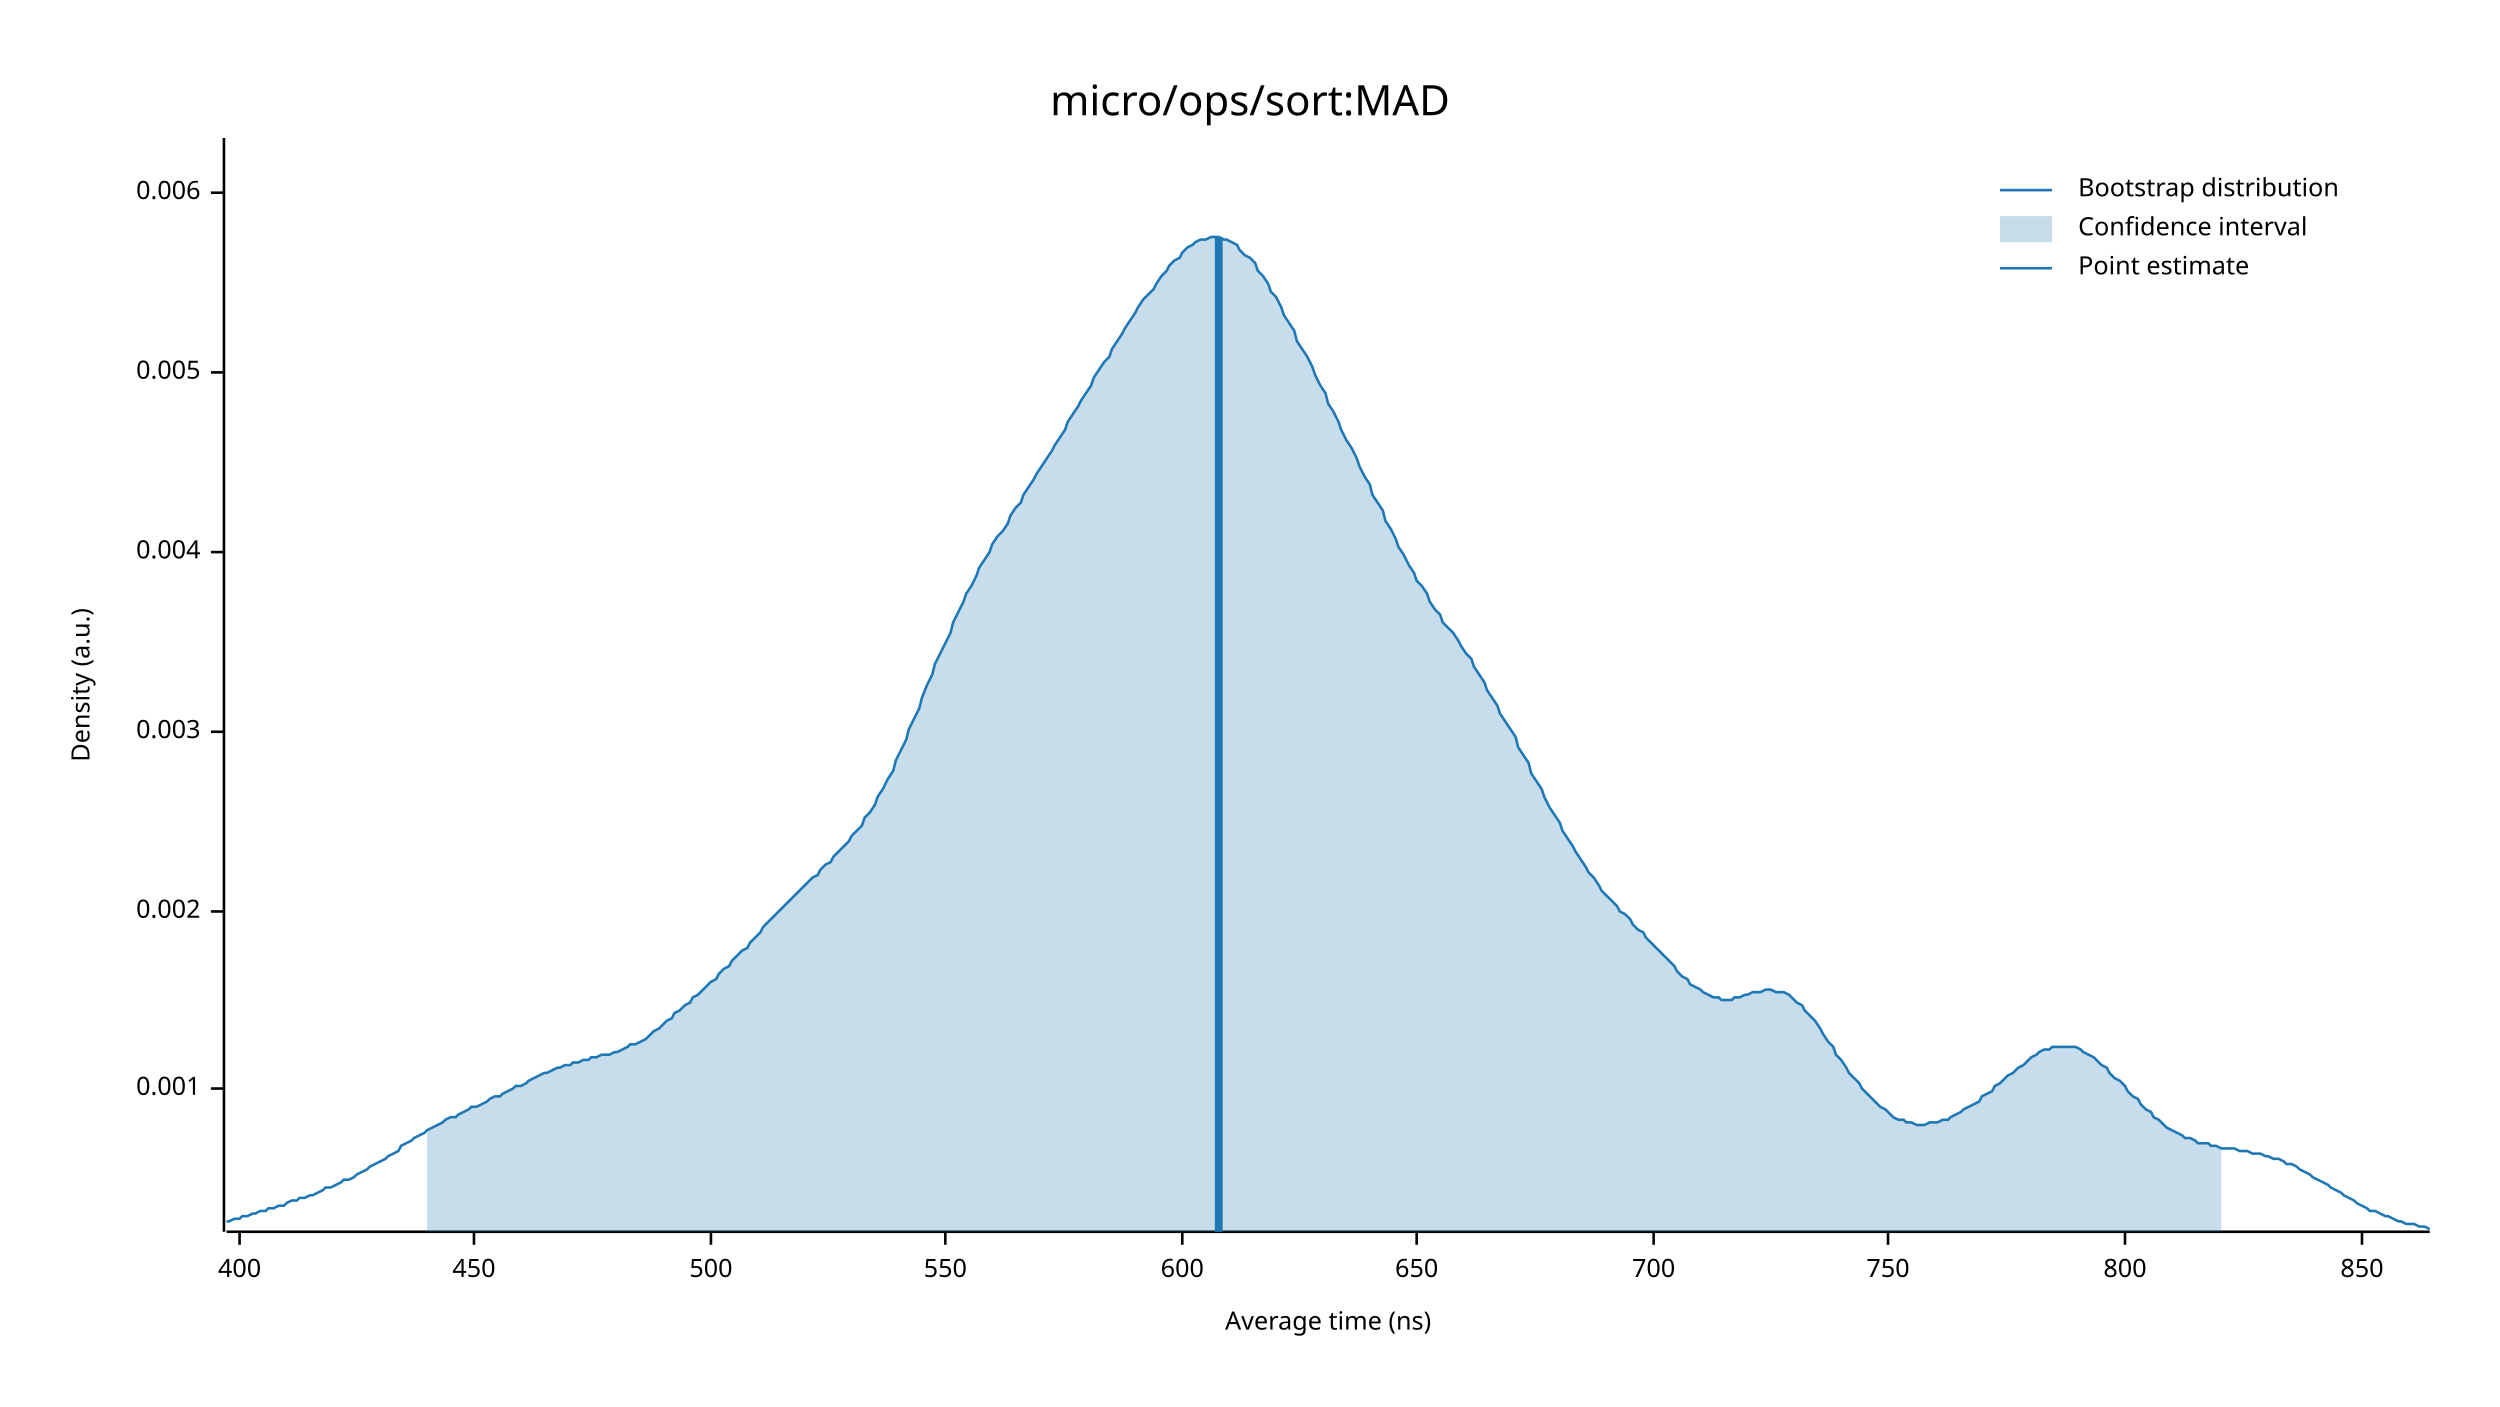
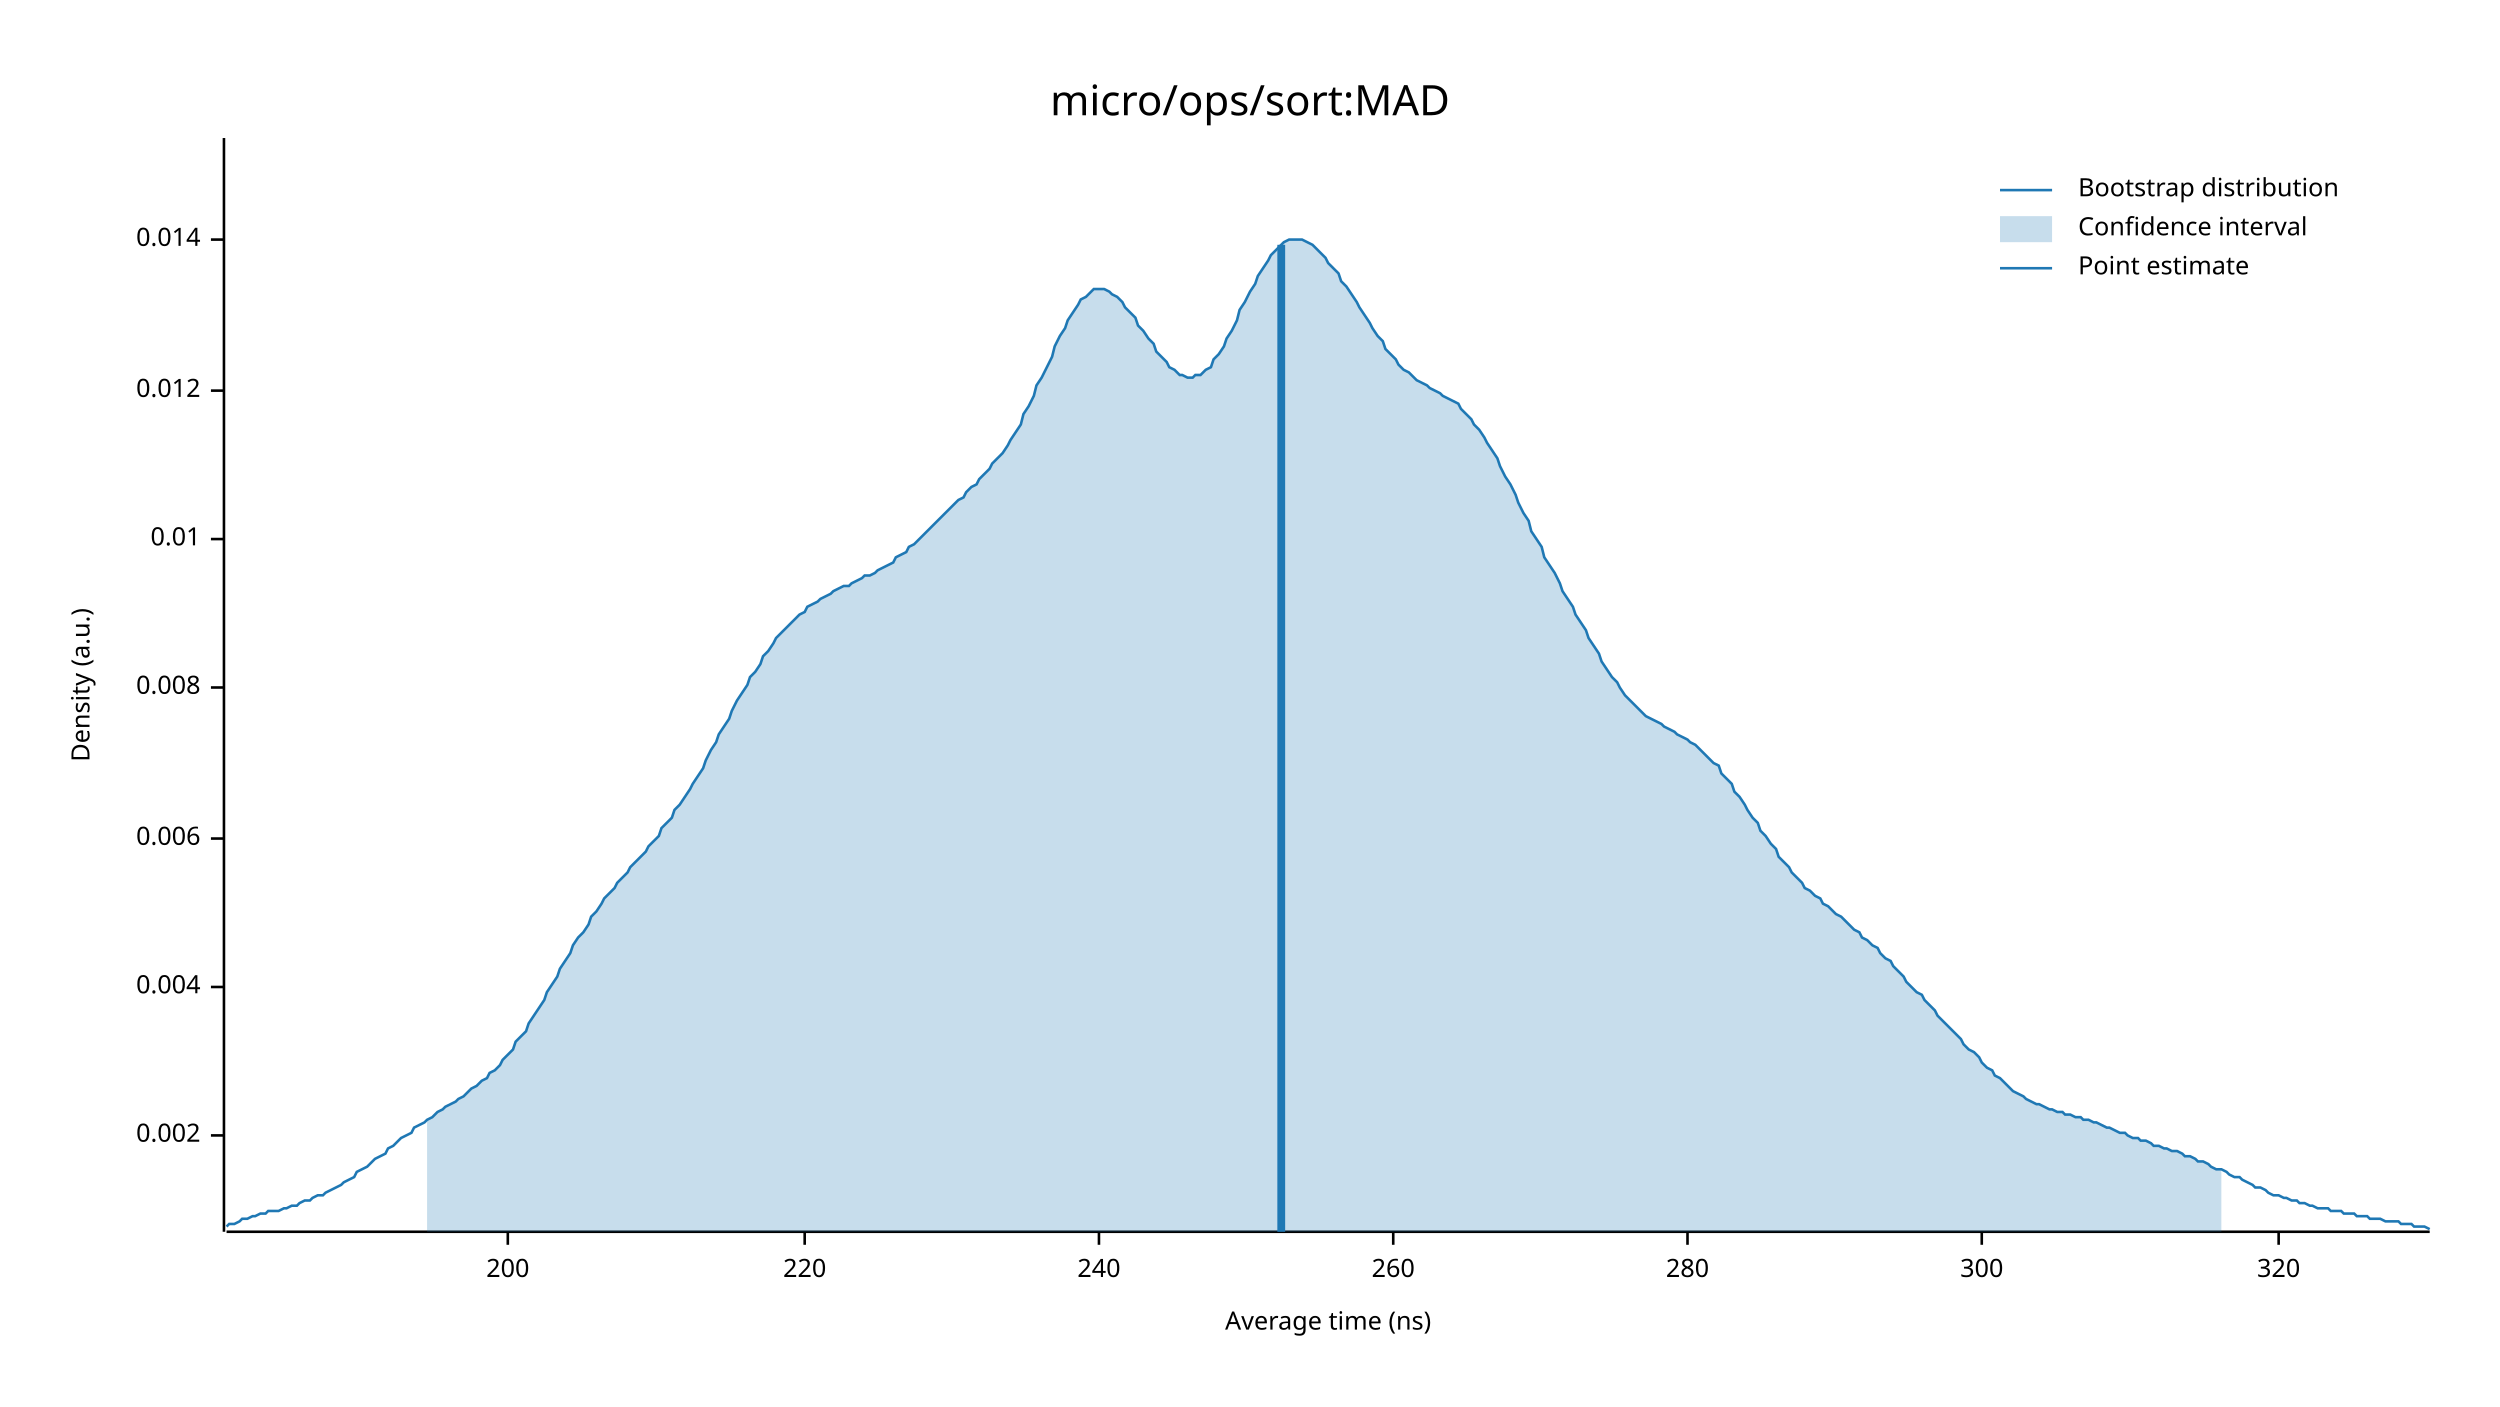
<svg xmlns="http://www.w3.org/2000/svg" width="960" height="540" viewBox="0 0 960 540">
  <text x="480" y="32" dy="0.76em" text-anchor="middle" font-family="sans-serif" font-size="16.129" opacity="1" fill="#000000">
micro/ops/sort:MAD
</text>
  <text x="27" y="263" dy="0.76em" text-anchor="middle" font-family="sans-serif" font-size="9.677" opacity="1" fill="#000000" transform="rotate(270, 27, 263)">
Density (a.u.)
</text>
  <text x="510" y="513" dy="-0.5ex" text-anchor="middle" font-family="sans-serif" font-size="9.677" opacity="1" fill="#000000">
Average time (ns)
</text>
  <polyline fill="none" opacity="1" stroke="#000000" stroke-width="1" points="86,53 86,473 " />
-   <text x="77" y="418" dy="0.5ex" text-anchor="end" font-family="sans-serif" font-size="9.677" opacity="1" fill="#000000">
- 0.001
- </text>
-   <polyline fill="none" opacity="1" stroke="#000000" stroke-width="1" points="81,418 86,418 " />
-   <text x="77" y="350" dy="0.5ex" text-anchor="end" font-family="sans-serif" font-size="9.677" opacity="1" fill="#000000">
+   <text x="77" y="436" dy="0.5ex" text-anchor="end" font-family="sans-serif" font-size="9.677" opacity="1" fill="#000000">
0.002
</text>
-   <polyline fill="none" opacity="1" stroke="#000000" stroke-width="1" points="81,350 86,350 " />
-   <text x="77" y="281" dy="0.5ex" text-anchor="end" font-family="sans-serif" font-size="9.677" opacity="1" fill="#000000">
- 0.003
- </text>
-   <polyline fill="none" opacity="1" stroke="#000000" stroke-width="1" points="81,281 86,281 " />
-   <text x="77" y="212" dy="0.5ex" text-anchor="end" font-family="sans-serif" font-size="9.677" opacity="1" fill="#000000">
+   <polyline fill="none" opacity="1" stroke="#000000" stroke-width="1" points="81,436 86,436 " />
+   <text x="77" y="379" dy="0.5ex" text-anchor="end" font-family="sans-serif" font-size="9.677" opacity="1" fill="#000000">
0.004
</text>
-   <polyline fill="none" opacity="1" stroke="#000000" stroke-width="1" points="81,212 86,212 " />
-   <text x="77" y="143" dy="0.5ex" text-anchor="end" font-family="sans-serif" font-size="9.677" opacity="1" fill="#000000">
- 0.005
- </text>
-   <polyline fill="none" opacity="1" stroke="#000000" stroke-width="1" points="81,143 86,143 " />
-   <text x="77" y="74" dy="0.5ex" text-anchor="end" font-family="sans-serif" font-size="9.677" opacity="1" fill="#000000">
+   <polyline fill="none" opacity="1" stroke="#000000" stroke-width="1" points="81,379 86,379 " />
+   <text x="77" y="322" dy="0.5ex" text-anchor="end" font-family="sans-serif" font-size="9.677" opacity="1" fill="#000000">
0.006
</text>
-   <polyline fill="none" opacity="1" stroke="#000000" stroke-width="1" points="81,74 86,74 " />
+   <polyline fill="none" opacity="1" stroke="#000000" stroke-width="1" points="81,322 86,322 " />
+   <text x="77" y="264" dy="0.5ex" text-anchor="end" font-family="sans-serif" font-size="9.677" opacity="1" fill="#000000">
+ 0.008
+ </text>
+   <polyline fill="none" opacity="1" stroke="#000000" stroke-width="1" points="81,264 86,264 " />
+   <text x="77" y="207" dy="0.5ex" text-anchor="end" font-family="sans-serif" font-size="9.677" opacity="1" fill="#000000">
+ 0.01
+ </text>
+   <polyline fill="none" opacity="1" stroke="#000000" stroke-width="1" points="81,207 86,207 " />
+   <text x="77" y="150" dy="0.5ex" text-anchor="end" font-family="sans-serif" font-size="9.677" opacity="1" fill="#000000">
+ 0.012
+ </text>
+   <polyline fill="none" opacity="1" stroke="#000000" stroke-width="1" points="81,150 86,150 " />
+   <text x="77" y="92" dy="0.5ex" text-anchor="end" font-family="sans-serif" font-size="9.677" opacity="1" fill="#000000">
+ 0.014
+ </text>
+   <polyline fill="none" opacity="1" stroke="#000000" stroke-width="1" points="81,92 86,92 " />
  <polyline fill="none" opacity="1" stroke="#000000" stroke-width="1" points="87,473 933,473 " />
-   <text x="92" y="483" dy="0.76em" text-anchor="middle" font-family="sans-serif" font-size="9.677" opacity="1" fill="#000000">
- 400
+   <text x="195" y="483" dy="0.76em" text-anchor="middle" font-family="sans-serif" font-size="9.677" opacity="1" fill="#000000">
+ 200
</text>
-   <polyline fill="none" opacity="1" stroke="#000000" stroke-width="1" points="92,473 92,478 " />
-   <text x="182" y="483" dy="0.76em" text-anchor="middle" font-family="sans-serif" font-size="9.677" opacity="1" fill="#000000">
- 450
+   <polyline fill="none" opacity="1" stroke="#000000" stroke-width="1" points="195,473 195,478 " />
+   <text x="309" y="483" dy="0.76em" text-anchor="middle" font-family="sans-serif" font-size="9.677" opacity="1" fill="#000000">
+ 220
</text>
-   <polyline fill="none" opacity="1" stroke="#000000" stroke-width="1" points="182,473 182,478 " />
-   <text x="273" y="483" dy="0.76em" text-anchor="middle" font-family="sans-serif" font-size="9.677" opacity="1" fill="#000000">
- 500
+   <polyline fill="none" opacity="1" stroke="#000000" stroke-width="1" points="309,473 309,478 " />
+   <text x="422" y="483" dy="0.76em" text-anchor="middle" font-family="sans-serif" font-size="9.677" opacity="1" fill="#000000">
+ 240
</text>
-   <polyline fill="none" opacity="1" stroke="#000000" stroke-width="1" points="273,473 273,478 " />
-   <text x="363" y="483" dy="0.76em" text-anchor="middle" font-family="sans-serif" font-size="9.677" opacity="1" fill="#000000">
- 550
+   <polyline fill="none" opacity="1" stroke="#000000" stroke-width="1" points="422,473 422,478 " />
+   <text x="535" y="483" dy="0.76em" text-anchor="middle" font-family="sans-serif" font-size="9.677" opacity="1" fill="#000000">
+ 260
</text>
-   <polyline fill="none" opacity="1" stroke="#000000" stroke-width="1" points="363,473 363,478 " />
-   <text x="454" y="483" dy="0.76em" text-anchor="middle" font-family="sans-serif" font-size="9.677" opacity="1" fill="#000000">
- 600
+   <polyline fill="none" opacity="1" stroke="#000000" stroke-width="1" points="535,473 535,478 " />
+   <text x="648" y="483" dy="0.76em" text-anchor="middle" font-family="sans-serif" font-size="9.677" opacity="1" fill="#000000">
+ 280
</text>
-   <polyline fill="none" opacity="1" stroke="#000000" stroke-width="1" points="454,473 454,478 " />
-   <text x="544" y="483" dy="0.76em" text-anchor="middle" font-family="sans-serif" font-size="9.677" opacity="1" fill="#000000">
- 650
+   <polyline fill="none" opacity="1" stroke="#000000" stroke-width="1" points="648,473 648,478 " />
+   <text x="761" y="483" dy="0.76em" text-anchor="middle" font-family="sans-serif" font-size="9.677" opacity="1" fill="#000000">
+ 300
</text>
-   <polyline fill="none" opacity="1" stroke="#000000" stroke-width="1" points="544,473 544,478 " />
-   <text x="635" y="483" dy="0.76em" text-anchor="middle" font-family="sans-serif" font-size="9.677" opacity="1" fill="#000000">
- 700
+   <polyline fill="none" opacity="1" stroke="#000000" stroke-width="1" points="761,473 761,478 " />
+   <text x="875" y="483" dy="0.76em" text-anchor="middle" font-family="sans-serif" font-size="9.677" opacity="1" fill="#000000">
+ 320
</text>
-   <polyline fill="none" opacity="1" stroke="#000000" stroke-width="1" points="635,473 635,478 " />
-   <text x="725" y="483" dy="0.76em" text-anchor="middle" font-family="sans-serif" font-size="9.677" opacity="1" fill="#000000">
- 750
- </text>
-   <polyline fill="none" opacity="1" stroke="#000000" stroke-width="1" points="725,473 725,478 " />
-   <text x="816" y="483" dy="0.76em" text-anchor="middle" font-family="sans-serif" font-size="9.677" opacity="1" fill="#000000">
- 800
- </text>
-   <polyline fill="none" opacity="1" stroke="#000000" stroke-width="1" points="816,473 816,478 " />
-   <text x="907" y="483" dy="0.76em" text-anchor="middle" font-family="sans-serif" font-size="9.677" opacity="1" fill="#000000">
- 850
- </text>
-   <polyline fill="none" opacity="1" stroke="#000000" stroke-width="1" points="907,473 907,478 " />
-   <polyline fill="none" opacity="1" stroke="#1F78B4" stroke-width="1" points="87,469 88,469 90,468 92,468 93,467 95,467 97,466 98,466 100,465 102,465 103,464 105,464 107,463 109,463 110,462 112,461 114,461 115,460 117,460 119,459 120,459 122,458 124,457 125,456 127,456 129,455 131,454 132,453 134,453 136,452 137,451 139,450 141,449 142,448 144,447 146,446 148,445 149,444 151,443 153,442 154,440 156,439 158,438 159,437 161,436 163,435 164,434 166,433 168,432 170,431 171,430 173,429 175,429 176,428 178,427 180,426 181,425 183,425 185,424 187,423 188,422 190,421 192,421 193,420 195,419 197,418 198,417 200,417 202,416 203,415 205,414 207,413 209,412 210,412 212,411 214,410 215,410 217,409 219,409 220,408 222,408 224,407 226,407 227,406 229,406 231,405 232,405 234,405 236,404 237,404 239,403 241,402 242,401 244,401 246,400 248,399 249,398 251,396 253,395 254,394 256,392 258,391 259,389 261,388 263,386 265,385 266,383 268,382 270,380 271,379 273,377 275,376 276,374 278,372 280,371 281,369 283,367 285,365 287,364 288,362 290,360 292,358 293,356 295,354 297,352 298,351 300,349 302,347 304,345 305,344 307,342 309,340 310,339 312,337 314,336 315,334 317,332 319,331 320,329 322,327 324,325 326,323 327,321 329,319 331,317 332,314 334,312 336,309 337,306 339,303 341,299 343,296 344,292 346,288 348,284 349,280 351,276 353,272 354,268 356,263 358,259 359,255 361,251 363,247 365,243 366,239 368,235 370,231 371,228 373,225 375,221 376,218 378,215 380,212 381,209 383,206 385,204 387,201 388,198 390,195 392,193 393,190 395,187 397,184 398,182 400,179 402,176 404,173 405,171 407,168 409,165 410,162 412,159 414,156 415,154 417,151 419,148 420,145 422,142 424,139 426,137 427,134 429,131 431,128 432,126 434,123 436,120 437,118 439,115 441,113 443,111 444,109 446,106 448,104 449,102 451,100 453,99 454,97 456,95 458,94 459,93 461,92 463,92 465,91 466,91 468,91 470,92 471,92 473,93 475,94 476,96 478,98 480,99 482,101 483,104 485,106 487,109 488,112 490,114 492,118 493,121 495,124 497,127 498,131 500,134 502,137 504,141 505,144 507,148 509,151 510,155 512,158 514,162 515,165 517,169 519,172 521,176 522,179 524,183 526,186 527,190 529,193 531,196 532,200 534,203 536,207 537,210 539,213 541,217 543,220 544,223 546,225 548,228 549,231 551,234 553,236 554,239 556,241 558,243 560,246 561,248 563,251 565,253 566,256 568,259 570,262 571,265 573,268 575,271 576,274 578,277 580,280 582,283 583,287 585,290 587,293 588,297 590,300 592,303 593,306 595,310 597,313 599,316 600,319 602,322 604,325 605,327 607,330 609,333 610,335 612,337 614,340 615,342 617,344 619,346 621,348 622,350 624,351 626,353 627,355 629,357 631,358 632,360 634,362 636,364 638,366 639,367 641,369 643,371 644,373 646,375 648,376 649,378 651,379 653,380 654,381 656,382 658,383 660,383 661,384 663,384 665,384 666,383 668,383 670,382 671,382 673,381 675,381 676,381 678,380 680,380 682,381 683,381 685,381 687,382 688,383 690,385 692,386 693,388 695,390 697,392 699,395 700,397 702,400 704,402 705,405 707,407 709,410 710,412 712,414 714,416 715,418 717,420 719,422 721,424 722,425 724,426 726,428 727,429 729,430 731,430 732,431 734,431 736,432 738,432 739,432 741,431 743,431 744,431 746,430 748,430 749,429 751,428 753,427 754,426 756,425 758,424 760,423 761,421 763,420 765,419 766,417 768,416 770,414 771,413 773,412 775,410 777,409 778,408 780,406 782,405 783,404 785,403 787,403 788,402 790,402 792,402 793,402 795,402 797,402 799,403 800,404 802,405 804,406 805,407 807,409 809,410 810,412 812,414 814,415 816,417 817,419 819,421 821,422 822,424 824,426 826,427 827,429 829,430 831,432 832,433 834,434 836,435 838,436 839,437 841,437 843,438 844,439 846,439 848,439 849,440 851,440 853,441 855,441 856,441 858,441 860,442 861,442 863,442 865,443 866,443 868,443 870,444 871,444 873,445 875,445 877,446 878,447 880,447 882,448 883,449 885,450 887,451 888,452 890,453 892,454 894,455 895,456 897,457 899,458 900,459 902,460 904,461 905,462 907,463 909,464 910,465 912,465 914,466 916,467 917,467 919,468 921,469 922,469 924,470 926,470 927,470 929,471 931,471 933,472 " />
-   <polygon opacity="0.25" fill="#1F78B4" points="164,434 166,433 168,432 170,431 171,430 173,429 175,429 176,428 178,427 180,426 181,425 183,425 185,424 187,423 188,422 190,421 192,421 193,420 195,419 197,418 198,417 200,417 202,416 203,415 205,414 207,413 209,412 210,412 212,411 214,410 215,410 217,409 219,409 220,408 222,408 224,407 226,407 227,406 229,406 231,405 232,405 234,405 236,404 237,404 239,403 241,402 242,401 244,401 246,400 248,399 249,398 251,396 253,395 254,394 256,392 258,391 259,389 261,388 263,386 265,385 266,383 268,382 270,380 271,379 273,377 275,376 276,374 278,372 280,371 281,369 283,367 285,365 287,364 288,362 290,360 292,358 293,356 295,354 297,352 298,351 300,349 302,347 304,345 305,344 307,342 309,340 310,339 312,337 314,336 315,334 317,332 319,331 320,329 322,327 324,325 326,323 327,321 329,319 331,317 332,314 334,312 336,309 337,306 339,303 341,299 343,296 344,292 346,288 348,284 349,280 351,276 353,272 354,268 356,263 358,259 359,255 361,251 363,247 365,243 366,239 368,235 370,231 371,228 373,225 375,221 376,218 378,215 380,212 381,209 383,206 385,204 387,201 388,198 390,195 392,193 393,190 395,187 397,184 398,182 400,179 402,176 404,173 405,171 407,168 409,165 410,162 412,159 414,156 415,154 417,151 419,148 420,145 422,142 424,139 426,137 427,134 429,131 431,128 432,126 434,123 436,120 437,118 439,115 441,113 443,111 444,109 446,106 448,104 449,102 451,100 453,99 454,97 456,95 458,94 459,93 461,92 463,92 465,91 466,91 468,91 470,92 471,92 473,93 475,94 476,96 478,98 480,99 482,101 483,104 485,106 487,109 488,112 490,114 492,118 493,121 495,124 497,127 498,131 500,134 502,137 504,141 505,144 507,148 509,151 510,155 512,158 514,162 515,165 517,169 519,172 521,176 522,179 524,183 526,186 527,190 529,193 531,196 532,200 534,203 536,207 537,210 539,213 541,217 543,220 544,223 546,225 548,228 549,231 551,234 553,236 554,239 556,241 558,243 560,246 561,248 563,251 565,253 566,256 568,259 570,262 571,265 573,268 575,271 576,274 578,277 580,280 582,283 583,287 585,290 587,293 588,297 590,300 592,303 593,306 595,310 597,313 599,316 600,319 602,322 604,325 605,327 607,330 609,333 610,335 612,337 614,340 615,342 617,344 619,346 621,348 622,350 624,351 626,353 627,355 629,357 631,358 632,360 634,362 636,364 638,366 639,367 641,369 643,371 644,373 646,375 648,376 649,378 651,379 653,380 654,381 656,382 658,383 660,383 661,384 663,384 665,384 666,383 668,383 670,382 671,382 673,381 675,381 676,381 678,380 680,380 682,381 683,381 685,381 687,382 688,383 690,385 692,386 693,388 695,390 697,392 699,395 700,397 702,400 704,402 705,405 707,407 709,410 710,412 712,414 714,416 715,418 717,420 719,422 721,424 722,425 724,426 726,428 727,429 729,430 731,430 732,431 734,431 736,432 738,432 739,432 741,431 743,431 744,431 746,430 748,430 749,429 751,428 753,427 754,426 756,425 758,424 760,423 761,421 763,420 765,419 766,417 768,416 770,414 771,413 773,412 775,410 777,409 778,408 780,406 782,405 783,404 785,403 787,403 788,402 790,402 792,402 793,402 795,402 797,402 799,403 800,404 802,405 804,406 805,407 807,409 809,410 810,412 812,414 814,415 816,417 817,419 819,421 821,422 822,424 824,426 826,427 827,429 829,430 831,432 832,433 834,434 836,435 838,436 839,437 841,437 843,438 844,439 846,439 848,439 849,440 851,440 853,441 853,473 164,473 " />
-   <polyline fill="none" opacity="1" stroke="#1F78B4" stroke-width="3" points="468,473 468,91 " />
+   <polyline fill="none" opacity="1" stroke="#000000" stroke-width="1" points="875,473 875,478 " />
+   <polyline fill="none" opacity="1" stroke="#1F78B4" stroke-width="1" points="87,471 88,470 90,470 92,469 93,468 95,468 97,467 98,467 100,466 102,466 103,465 105,465 107,465 109,464 110,464 112,463 114,463 115,462 117,461 119,461 120,460 122,459 124,459 125,458 127,457 129,456 131,455 132,454 134,453 136,452 137,450 139,449 141,448 142,447 144,445 146,444 148,443 149,441 151,440 153,438 154,437 156,436 158,435 159,433 161,432 163,431 164,430 166,429 168,427 170,426 171,425 173,424 175,423 176,422 178,421 180,419 181,418 183,417 185,415 187,414 188,412 190,411 192,409 193,407 195,405 197,403 198,400 200,398 202,396 203,393 205,390 207,387 209,384 210,381 212,378 214,375 215,372 217,369 219,366 220,363 222,360 224,358 226,355 227,352 229,350 231,347 232,345 234,343 236,341 237,339 239,337 241,335 242,333 244,331 246,329 248,327 249,325 251,323 253,321 254,318 256,316 258,314 259,311 261,309 263,306 265,303 266,301 268,298 270,295 271,292 273,288 275,285 276,282 278,279 280,276 281,273 283,269 285,266 287,263 288,260 290,258 292,255 293,252 295,250 297,247 298,245 300,243 302,241 304,239 305,238 307,236 309,235 310,233 312,232 314,231 315,230 317,229 319,228 320,227 322,226 324,225 326,225 327,224 329,223 331,222 332,221 334,221 336,220 337,219 339,218 341,217 343,216 344,214 346,213 348,212 349,210 351,209 353,207 354,206 356,204 358,202 359,201 361,199 363,197 365,195 366,194 368,192 370,191 371,189 373,187 375,186 376,184 378,182 380,180 381,178 383,176 385,174 387,171 388,169 390,166 392,163 393,159 395,156 397,152 398,148 400,145 402,141 404,137 405,133 407,129 409,126 410,123 412,120 414,117 415,115 417,114 419,112 420,111 422,111 424,111 426,112 427,113 429,114 431,116 432,118 434,120 436,122 437,125 439,127 441,130 443,132 444,135 446,137 448,139 449,141 451,142 453,144 454,144 456,145 458,145 459,144 461,144 463,142 465,141 466,138 468,136 470,133 471,130 473,127 475,123 476,119 478,116 480,112 482,109 483,106 485,103 487,100 488,98 490,96 492,94 493,93 495,92 497,92 498,92 500,92 502,93 504,94 505,95 507,97 509,99 510,101 512,103 514,105 515,108 517,110 519,113 521,116 522,118 524,121 526,124 527,126 529,129 531,131 532,134 534,136 536,138 537,140 539,142 541,143 543,145 544,146 546,147 548,148 549,149 551,150 553,151 554,152 556,153 558,154 560,155 561,157 563,159 565,161 566,163 568,165 570,168 571,170 573,173 575,176 576,179 578,183 580,186 582,190 583,193 585,197 587,200 588,204 590,207 592,210 593,214 595,217 597,220 599,224 600,227 602,230 604,233 605,236 607,239 609,242 610,245 612,248 614,251 615,254 617,257 619,260 621,262 622,264 624,267 626,269 627,270 629,272 631,274 632,275 634,276 636,277 638,278 639,279 641,280 643,281 644,282 646,283 648,284 649,285 651,286 653,288 654,289 656,291 658,293 660,294 661,297 663,299 665,301 666,304 668,306 670,309 671,311 673,314 675,316 676,319 678,321 680,324 682,326 683,329 685,331 687,333 688,335 690,337 692,339 693,341 695,342 697,344 699,345 700,347 702,348 704,350 705,351 707,352 709,354 710,355 712,357 714,358 715,360 717,361 719,363 721,364 722,366 724,368 726,369 727,371 729,373 731,375 732,377 734,379 736,381 738,382 739,384 741,386 743,388 744,390 746,392 748,394 749,395 751,397 753,399 754,401 756,403 758,404 760,406 761,408 763,410 765,411 766,413 768,414 770,416 771,417 773,419 775,420 777,421 778,422 780,423 782,424 783,424 785,425 787,426 788,426 790,427 792,427 793,428 795,428 797,429 799,429 800,430 802,430 804,431 805,431 807,432 809,433 810,433 812,434 814,435 816,435 817,436 819,437 821,437 822,438 824,438 826,439 827,440 829,440 831,441 832,441 834,442 836,442 838,443 839,444 841,444 843,445 844,446 846,446 848,447 849,448 851,449 853,449 855,450 856,451 858,452 860,452 861,453 863,454 865,455 866,456 868,456 870,457 871,458 873,459 875,459 877,460 878,460 880,461 882,461 883,462 885,462 887,463 888,463 890,464 892,464 894,464 895,465 897,465 899,465 900,466 902,466 904,466 905,467 907,467 909,467 910,468 912,468 914,468 916,469 917,469 919,469 921,469 922,470 924,470 926,470 927,471 929,471 931,471 933,472 " />
+   <polygon opacity="0.25" fill="#1F78B4" points="164,430 166,429 168,427 170,426 171,425 173,424 175,423 176,422 178,421 180,419 181,418 183,417 185,415 187,414 188,412 190,411 192,409 193,407 195,405 197,403 198,400 200,398 202,396 203,393 205,390 207,387 209,384 210,381 212,378 214,375 215,372 217,369 219,366 220,363 222,360 224,358 226,355 227,352 229,350 231,347 232,345 234,343 236,341 237,339 239,337 241,335 242,333 244,331 246,329 248,327 249,325 251,323 253,321 254,318 256,316 258,314 259,311 261,309 263,306 265,303 266,301 268,298 270,295 271,292 273,288 275,285 276,282 278,279 280,276 281,273 283,269 285,266 287,263 288,260 290,258 292,255 293,252 295,250 297,247 298,245 300,243 302,241 304,239 305,238 307,236 309,235 310,233 312,232 314,231 315,230 317,229 319,228 320,227 322,226 324,225 326,225 327,224 329,223 331,222 332,221 334,221 336,220 337,219 339,218 341,217 343,216 344,214 346,213 348,212 349,210 351,209 353,207 354,206 356,204 358,202 359,201 361,199 363,197 365,195 366,194 368,192 370,191 371,189 373,187 375,186 376,184 378,182 380,180 381,178 383,176 385,174 387,171 388,169 390,166 392,163 393,159 395,156 397,152 398,148 400,145 402,141 404,137 405,133 407,129 409,126 410,123 412,120 414,117 415,115 417,114 419,112 420,111 422,111 424,111 426,112 427,113 429,114 431,116 432,118 434,120 436,122 437,125 439,127 441,130 443,132 444,135 446,137 448,139 449,141 451,142 453,144 454,144 456,145 458,145 459,144 461,144 463,142 465,141 466,138 468,136 470,133 471,130 473,127 475,123 476,119 478,116 480,112 482,109 483,106 485,103 487,100 488,98 490,96 492,94 493,93 495,92 497,92 498,92 500,92 502,93 504,94 505,95 507,97 509,99 510,101 512,103 514,105 515,108 517,110 519,113 521,116 522,118 524,121 526,124 527,126 529,129 531,131 532,134 534,136 536,138 537,140 539,142 541,143 543,145 544,146 546,147 548,148 549,149 551,150 553,151 554,152 556,153 558,154 560,155 561,157 563,159 565,161 566,163 568,165 570,168 571,170 573,173 575,176 576,179 578,183 580,186 582,190 583,193 585,197 587,200 588,204 590,207 592,210 593,214 595,217 597,220 599,224 600,227 602,230 604,233 605,236 607,239 609,242 610,245 612,248 614,251 615,254 617,257 619,260 621,262 622,264 624,267 626,269 627,270 629,272 631,274 632,275 634,276 636,277 638,278 639,279 641,280 643,281 644,282 646,283 648,284 649,285 651,286 653,288 654,289 656,291 658,293 660,294 661,297 663,299 665,301 666,304 668,306 670,309 671,311 673,314 675,316 676,319 678,321 680,324 682,326 683,329 685,331 687,333 688,335 690,337 692,339 693,341 695,342 697,344 699,345 700,347 702,348 704,350 705,351 707,352 709,354 710,355 712,357 714,358 715,360 717,361 719,363 721,364 722,366 724,368 726,369 727,371 729,373 731,375 732,377 734,379 736,381 738,382 739,384 741,386 743,388 744,390 746,392 748,394 749,395 751,397 753,399 754,401 756,403 758,404 760,406 761,408 763,410 765,411 766,413 768,414 770,416 771,417 773,419 775,420 777,421 778,422 780,423 782,424 783,424 785,425 787,426 788,426 790,427 792,427 793,428 795,428 797,429 799,429 800,430 802,430 804,431 805,431 807,432 809,433 810,433 812,434 814,435 816,435 817,436 819,437 821,437 822,438 824,438 826,439 827,440 829,440 831,441 832,441 834,442 836,442 838,443 839,444 841,444 843,445 844,446 846,446 848,447 849,448 851,449 853,449 853,473 164,473 " />
+   <polyline fill="none" opacity="1" stroke="#1F78B4" stroke-width="3" points="492,473 492,94 " />
  <text x="798" y="68" dy="0.76em" text-anchor="start" font-family="sans-serif" font-size="9.677" opacity="1" fill="#000000">
Bootstrap distribution
</text>
  <text x="798" y="83" dy="0.76em" text-anchor="start" font-family="sans-serif" font-size="9.677" opacity="1" fill="#000000">
Confidence interval
</text>
  <text x="798" y="98" dy="0.76em" text-anchor="start" font-family="sans-serif" font-size="9.677" opacity="1" fill="#000000">
Point estimate
</text>
  <polyline fill="none" opacity="1" stroke="#1F78B4" stroke-width="1" points="768,73 788,73 " />
  <rect x="768" y="83" width="20" height="10" opacity="0.25" fill="#1F78B4" stroke="none" />
  <polyline fill="none" opacity="1" stroke="#1F78B4" stroke-width="1" points="768,103 788,103 " />
</svg>
